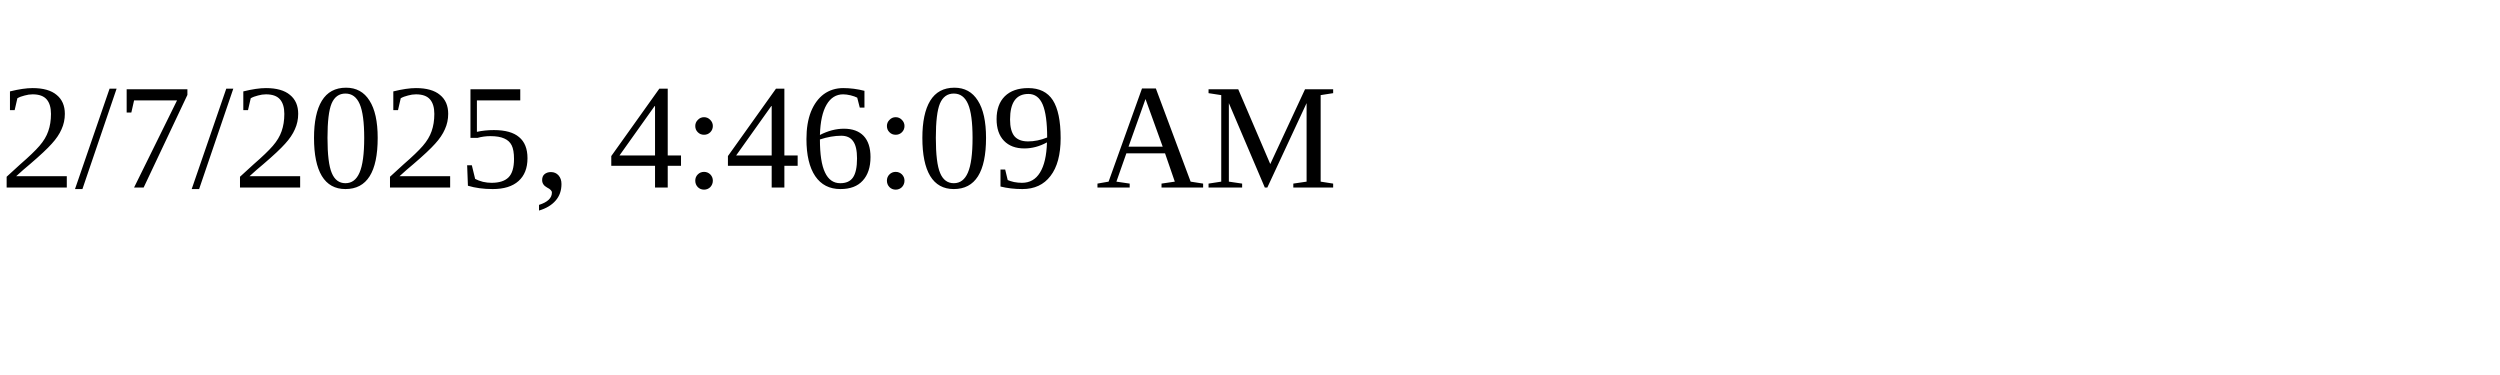
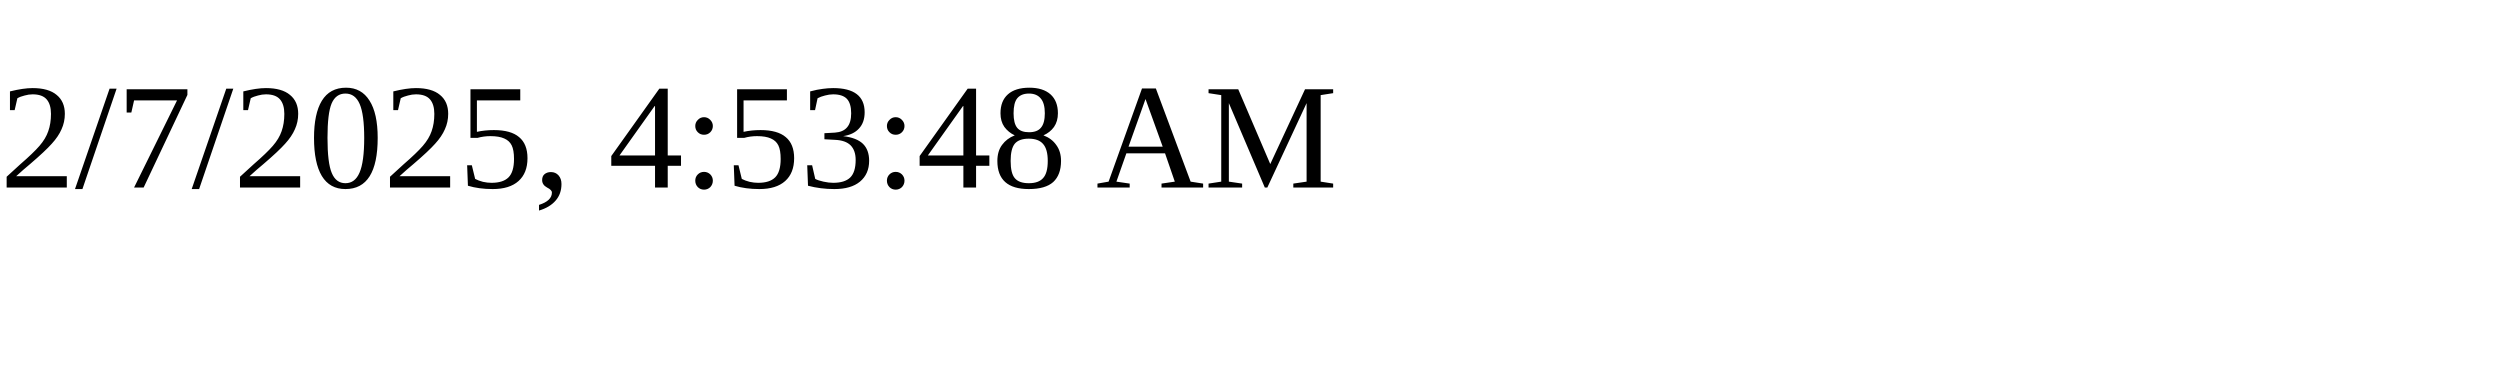
<svg xmlns="http://www.w3.org/2000/svg" height="30" width="200">
-   <text x="0" y="15">2/7/2025, 4:46:09 AM</text>
+   <text x="0" y="15">2/7/2025, 4:53:48 AM</text>
</svg>
